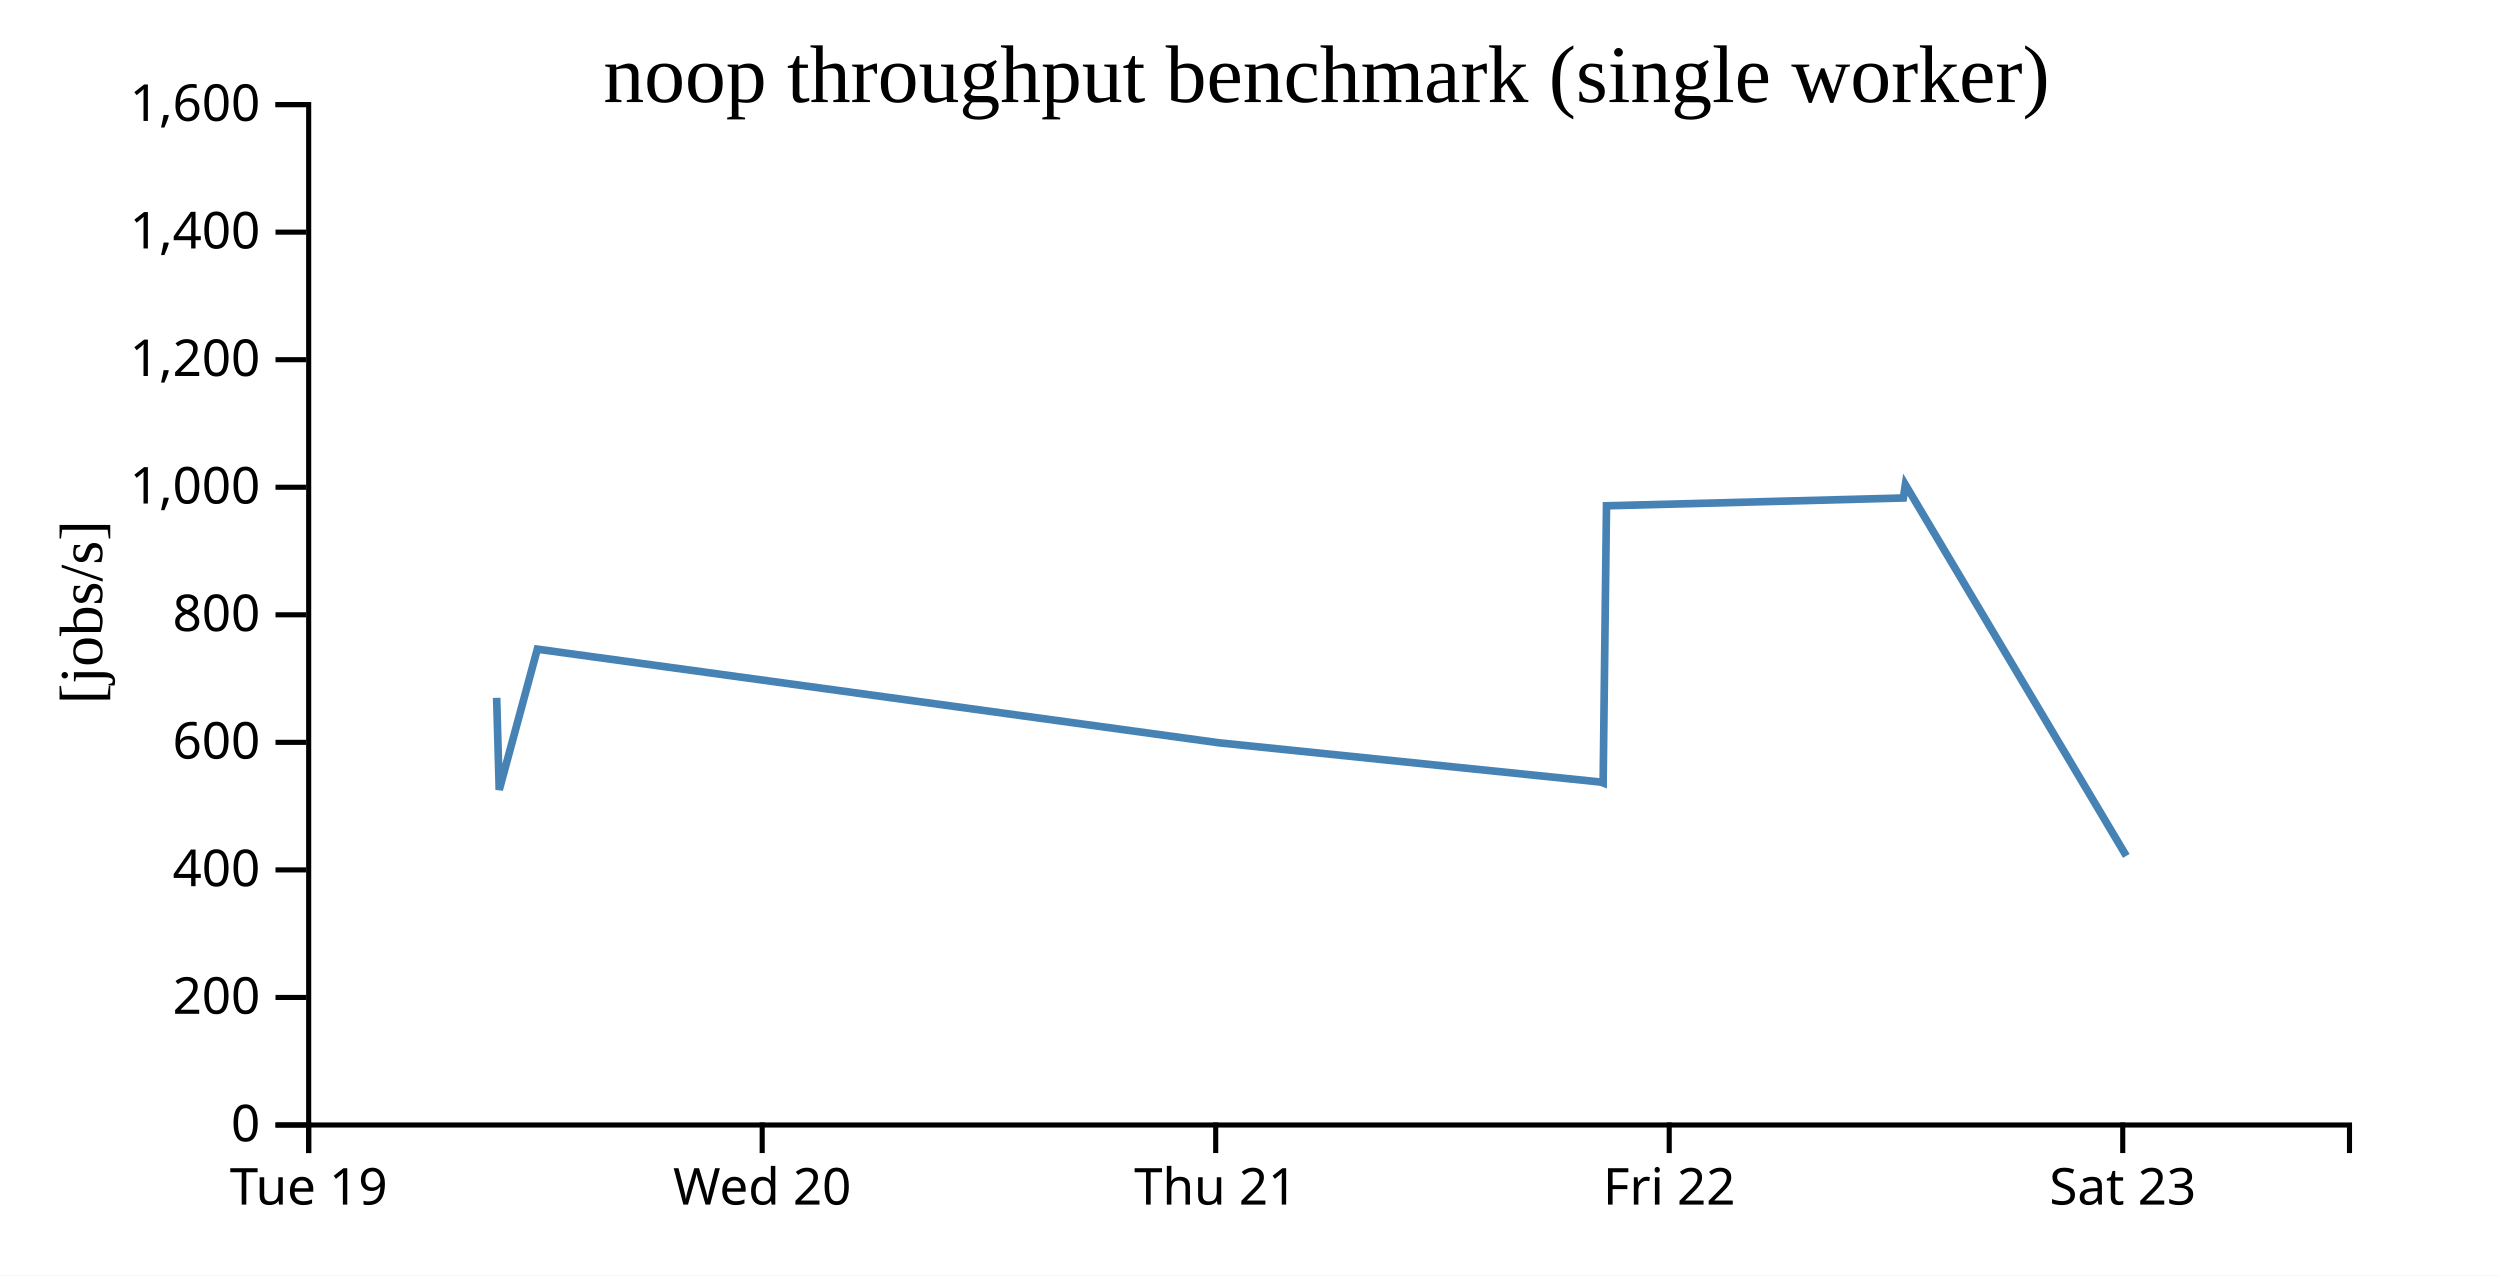
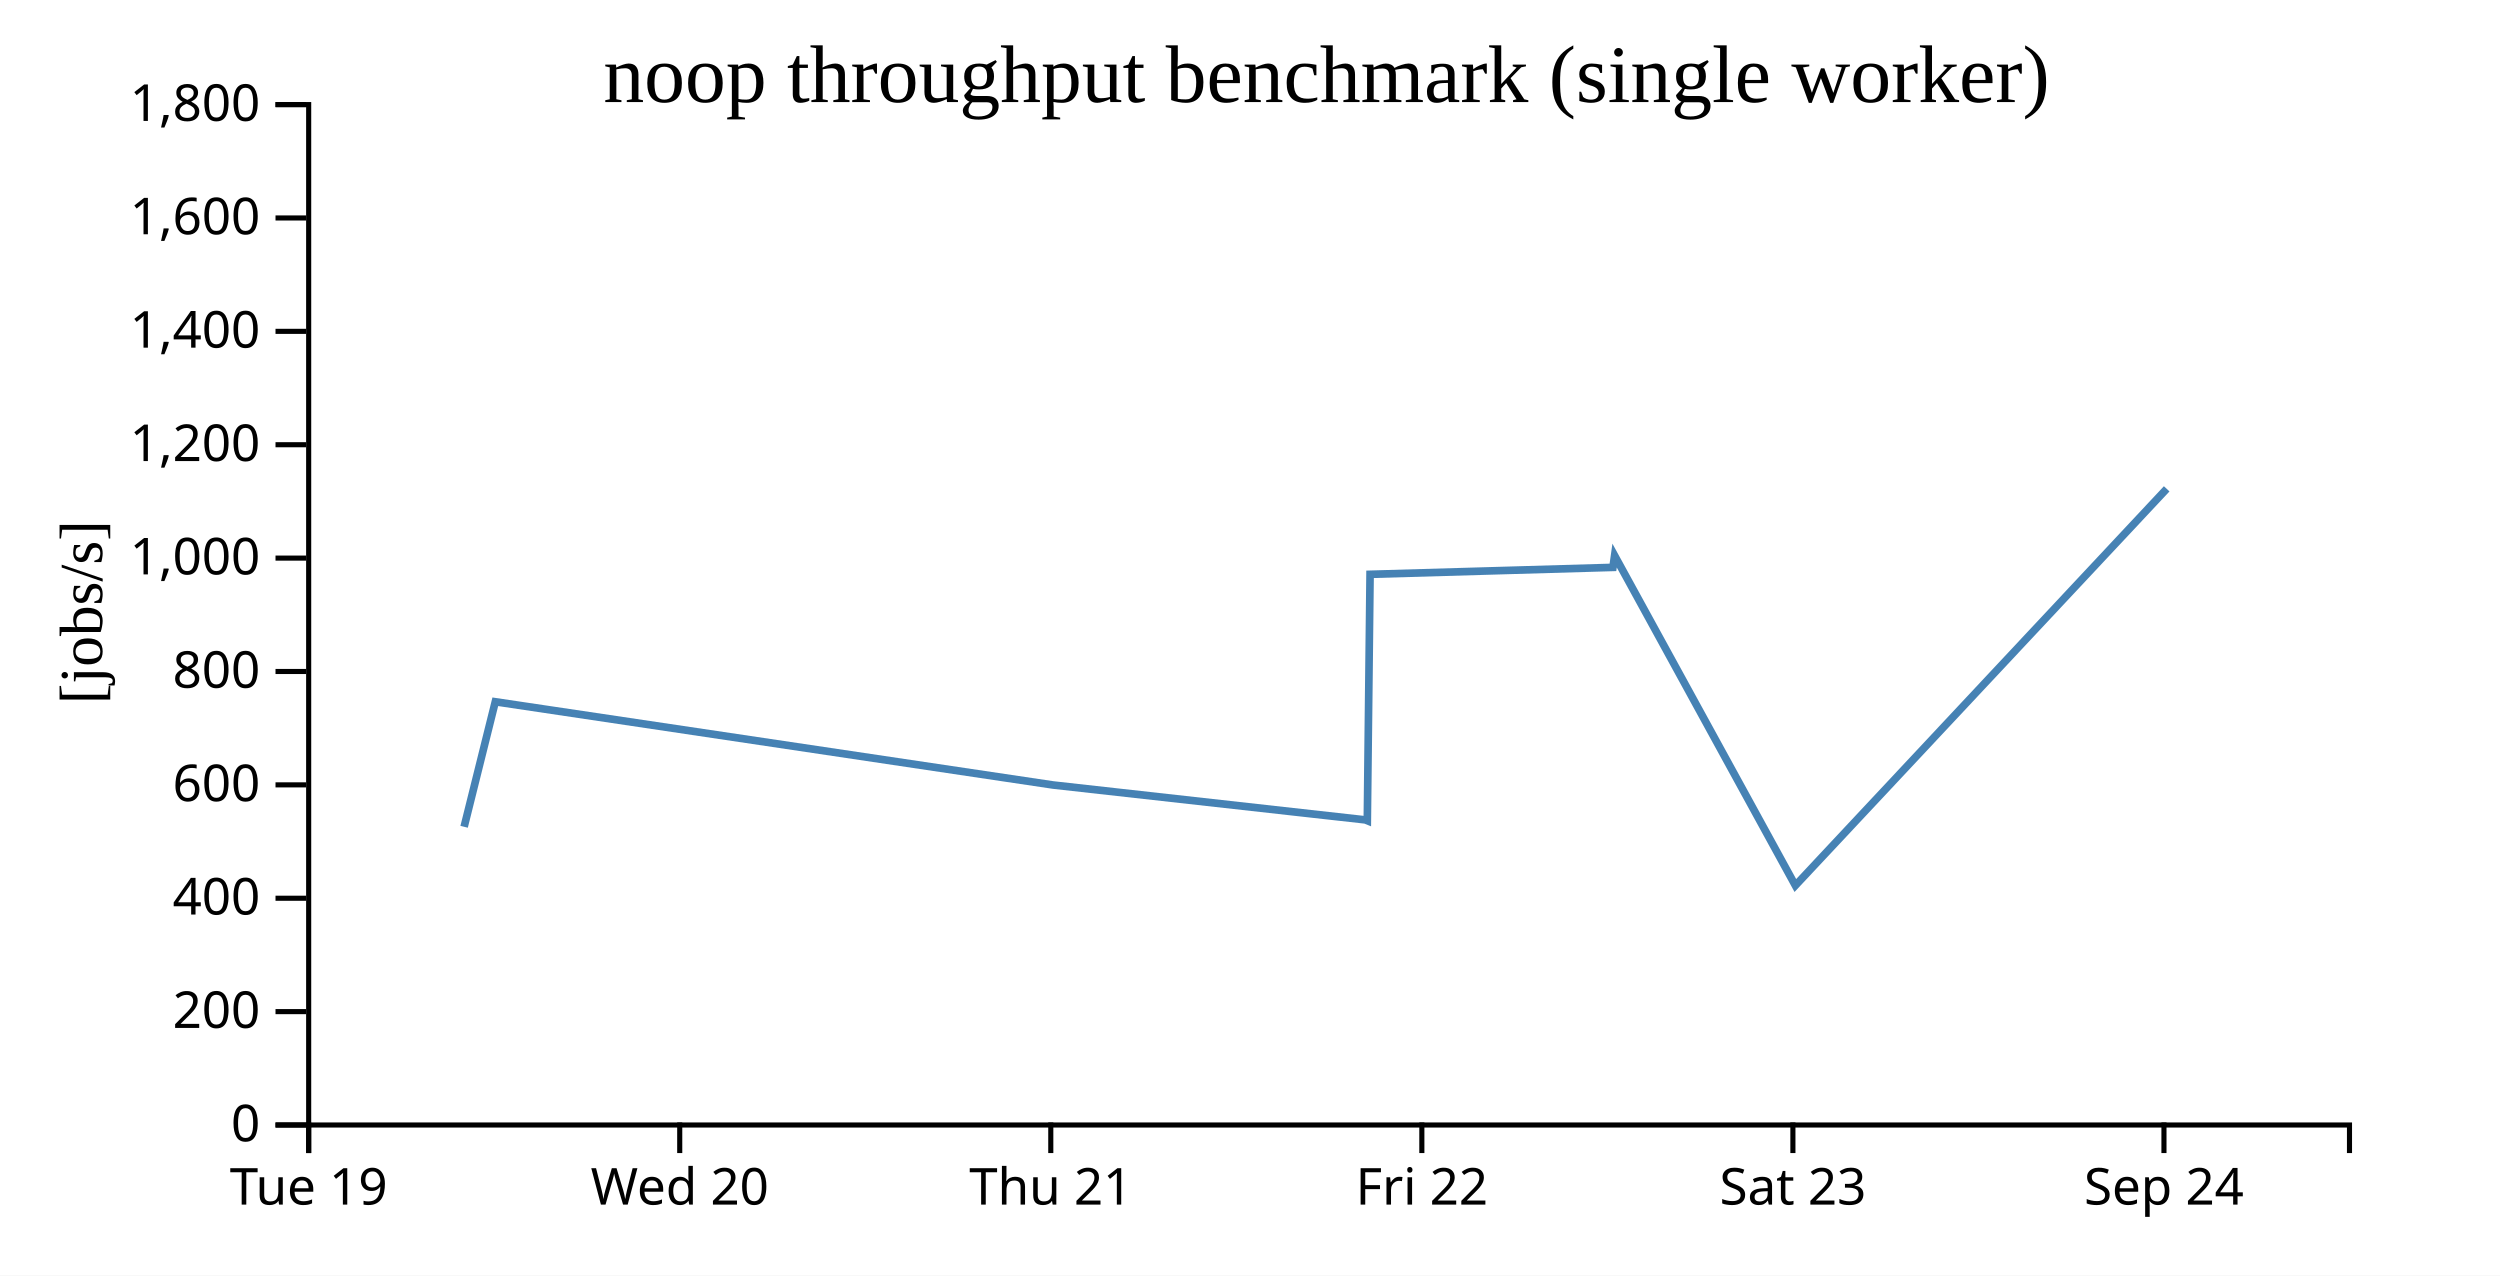
<svg xmlns="http://www.w3.org/2000/svg" width="490" height="250">
  <rect width="100%" height="100%" fill="white" />
  <g transform="translate(60,20)">
    <g transform="translate(0,200)" fill="none" font-size="10" font-family="sans-serif" text-anchor="middle">
      <path class="domain" stroke="currentColor" d="M0.5,6V0.5H400.5V6" />
      <g class="tick" opacity="1" transform="translate(0.5,0)">
        <line stroke="currentColor" y2="6" />
        <text fill="currentColor" y="9" dy="0.71em">Tue 19</text>
      </g>
-       <g class="tick" opacity="1" transform="translate(89.38889,0)">
+       <g class="tick" opacity="1" transform="translate(73.22727,0)">
        <line stroke="currentColor" y2="6" />
        <text fill="currentColor" y="9" dy="0.71em">Wed 20</text>
      </g>
-       <g class="tick" opacity="1" transform="translate(178.2778,0)">
+       <g class="tick" opacity="1" transform="translate(145.9545,0)">
        <line stroke="currentColor" y2="6" />
        <text fill="currentColor" y="9" dy="0.71em">Thu 21</text>
      </g>
-       <g class="tick" opacity="1" transform="translate(267.1667,0)">
+       <g class="tick" opacity="1" transform="translate(218.6818,0)">
        <line stroke="currentColor" y2="6" />
        <text fill="currentColor" y="9" dy="0.71em">Fri 22</text>
      </g>
-       <g class="tick" opacity="1" transform="translate(356.0556,0)">
+       <g class="tick" opacity="1" transform="translate(291.4091,0)">
        <line stroke="currentColor" y2="6" />
        <text fill="currentColor" y="9" dy="0.71em">Sat 23</text>
+       </g>
+       <g class="tick" opacity="1" transform="translate(364.1364,0)">
+         <line stroke="currentColor" y2="6" />
+         <text fill="currentColor" y="9" dy="0.71em">Sep 24</text>
      </g>
    </g>
    <g fill="none" font-size="10" font-family="sans-serif" text-anchor="end">
      <path class="domain" stroke="currentColor" d="M-6,200.5H0.5V0.5H-6" />
      <g class="tick" opacity="1" transform="translate(0,200.5)">
        <line stroke="currentColor" x2="-6" />
        <text fill="currentColor" x="-9" dy="0.32em">0</text>
      </g>
-       <g class="tick" opacity="1" transform="translate(0,175.5)">
+       <g class="tick" opacity="1" transform="translate(0,178.2778)">
        <line stroke="currentColor" x2="-6" />
        <text fill="currentColor" x="-9" dy="0.32em">200</text>
      </g>
-       <g class="tick" opacity="1" transform="translate(0,150.5)">
+       <g class="tick" opacity="1" transform="translate(0,156.0556)">
        <line stroke="currentColor" x2="-6" />
        <text fill="currentColor" x="-9" dy="0.32em">400</text>
      </g>
-       <g class="tick" opacity="1" transform="translate(0,125.5)">
+       <g class="tick" opacity="1" transform="translate(0,133.8333)">
        <line stroke="currentColor" x2="-6" />
        <text fill="currentColor" x="-9" dy="0.32em">600</text>
      </g>
-       <g class="tick" opacity="1" transform="translate(0,100.5)">
+       <g class="tick" opacity="1" transform="translate(0,111.6111)">
        <line stroke="currentColor" x2="-6" />
        <text fill="currentColor" x="-9" dy="0.32em">800</text>
      </g>
-       <g class="tick" opacity="1" transform="translate(0,75.5)">
+       <g class="tick" opacity="1" transform="translate(0,89.38889)">
        <line stroke="currentColor" x2="-6" />
        <text fill="currentColor" x="-9" dy="0.32em">1,000</text>
      </g>
-       <g class="tick" opacity="1" transform="translate(0,50.5)">
+       <g class="tick" opacity="1" transform="translate(0,67.16667)">
        <line stroke="currentColor" x2="-6" />
        <text fill="currentColor" x="-9" dy="0.32em">1,200</text>
      </g>
-       <g class="tick" opacity="1" transform="translate(0,25.5)">
+       <g class="tick" opacity="1" transform="translate(0,44.94444)">
        <line stroke="currentColor" x2="-6" />
        <text fill="currentColor" x="-9" dy="0.32em">1,400</text>
      </g>
+       <g class="tick" opacity="1" transform="translate(0,22.72222)">
+         <line stroke="currentColor" x2="-6" />
+         <text fill="currentColor" x="-9" dy="0.32em">1,600</text>
+       </g>
      <g class="tick" opacity="1" transform="translate(0,0.5)">
        <line stroke="currentColor" x2="-6" />
-         <text fill="currentColor" x="-9" dy="0.32em">1,600</text>
+         <text fill="currentColor" x="-9" dy="0.32em">1,800</text>
      </g>
    </g>
    <text text-anchor="middle" style="font-size: 12px" transform="rotate(-90)" y="-40" x="-100">[jobs/s]</text>
    <text text-anchor="middle" style="font-size: 16px" y="0" x="200">noop throughput benchmark (single worker)</text>
-     <path fill="none" stroke="steelblue" stroke-width="1.5" d="M37.344,116.772L37.849,134.806L45.317,107.238L178.928,125.592L253.742,133.284L254.215,133.461L254.873,79.138L313.053,77.607L313.452,75.004L356.753,147.758" />
+     <path fill="none" stroke="steelblue" stroke-width="1.5" d="M30.968,142.05L37.078,117.545L146.396,133.86L207.607,140.696L207.994,140.854L208.533,92.567L256.134,91.206L256.461,88.893L291.889,153.562L364.67,75.812" />
  </g>
</svg>
